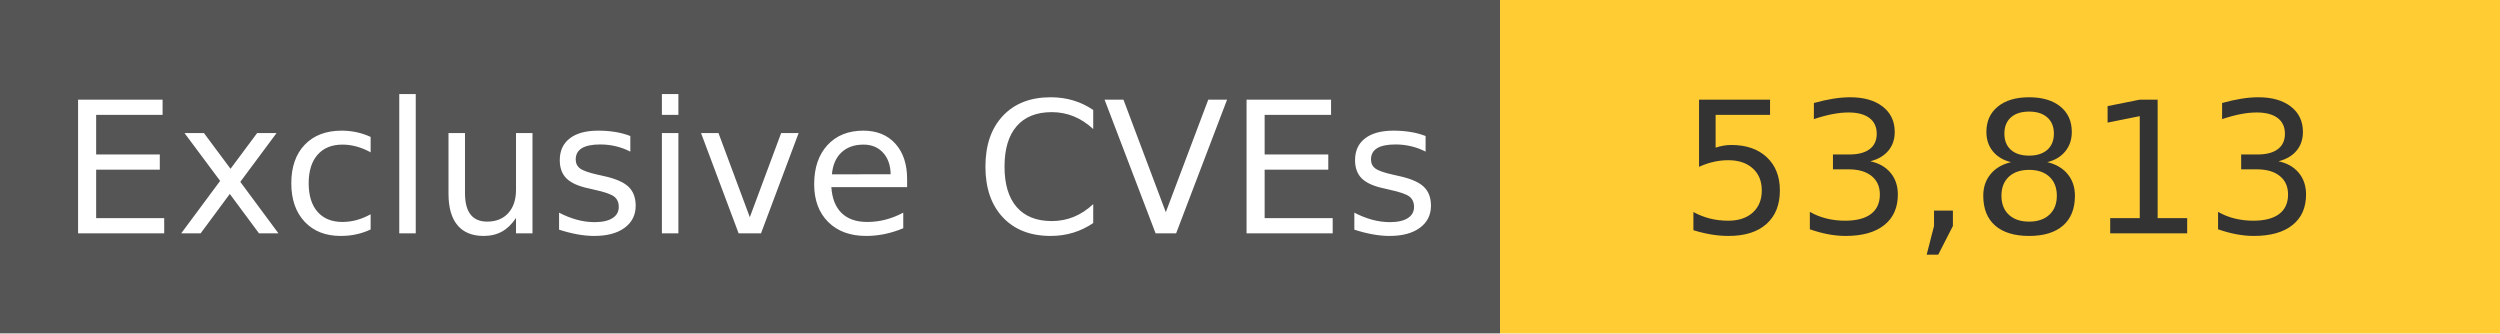
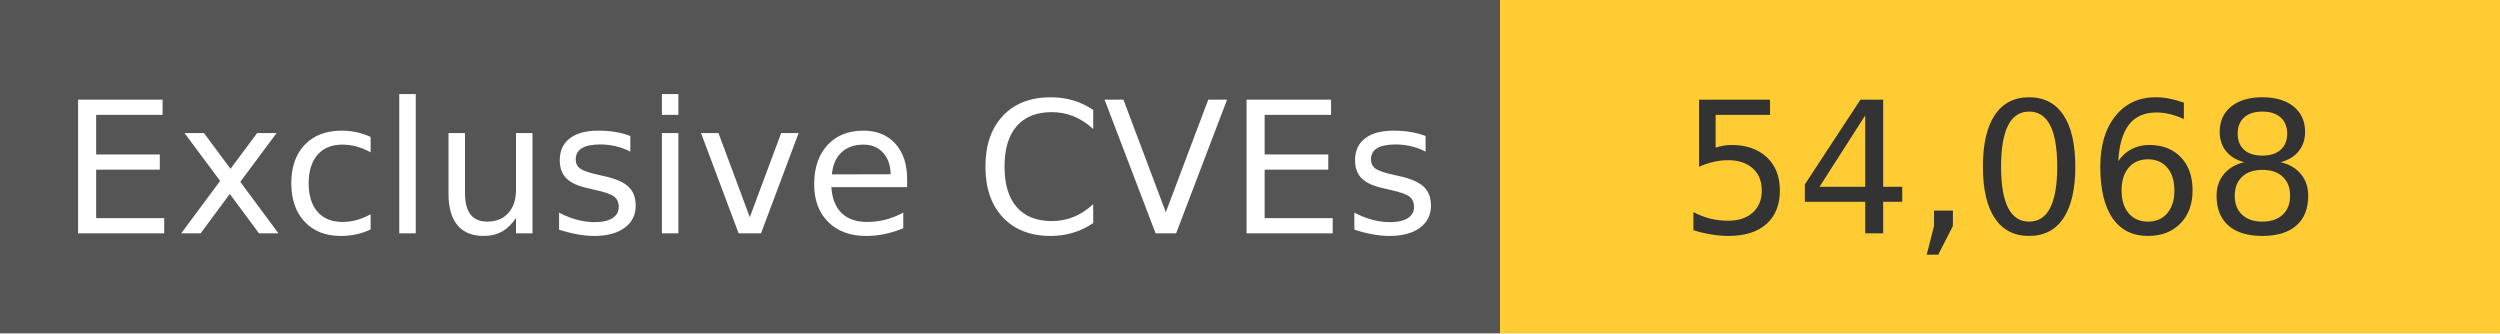
<svg xmlns="http://www.w3.org/2000/svg" width="150" height="20" role="img">
  <linearGradient id="s" x2="0" y2="100%">
    <stop offset="0" stop-color="#bbb" stop-opacity=".1" />
    <stop offset="1" stop-opacity=".1" />
  </linearGradient>
  <g>
    <rect width="90" height="20" fill="#555" />
    <rect x="90" width="267" height="20" fill="#ffcc33" />
  </g>
  <g fill="#fff" text-anchor="middle" font-family="Verdana,Geneva,DejaVu Sans,sans-serif" text-rendering="geometricPrecision" font-size="110">
    <text x="450" y="140" transform="scale(.1)" fill="#fff">
            Exclusive CVEs
        </text>
    <text x="1200" y="140" transform="scale(.1)" fill="#333">
-             53,813
+             54,068
        </text>
  </g>
</svg>
